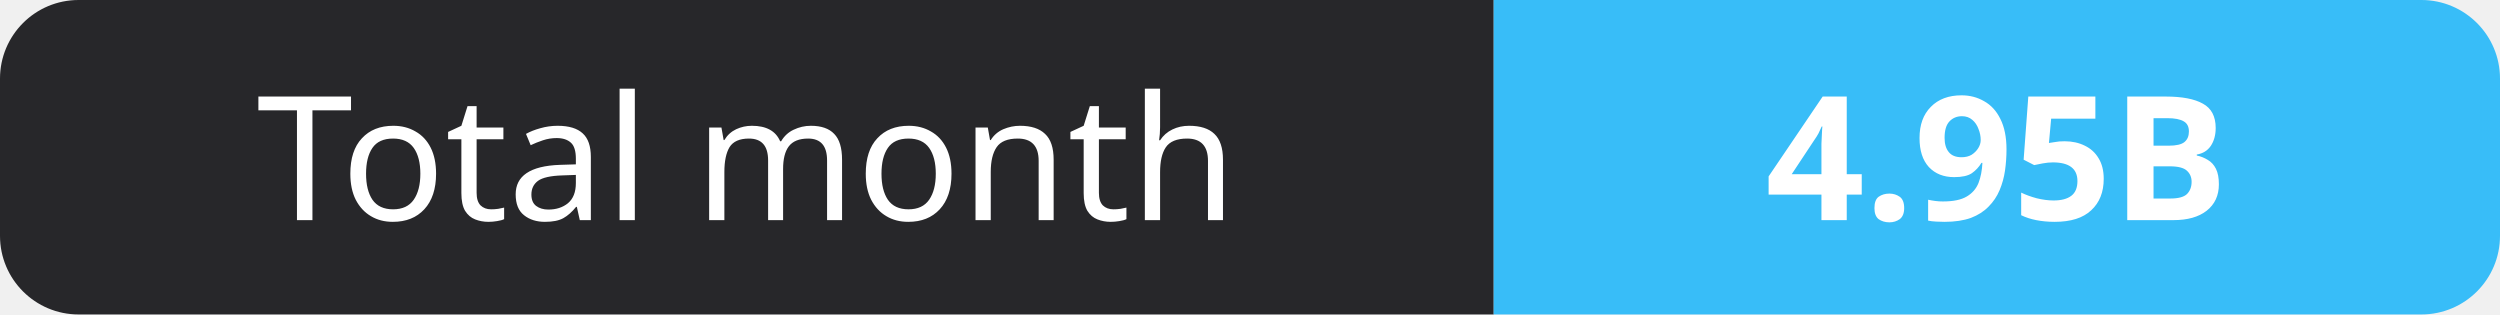
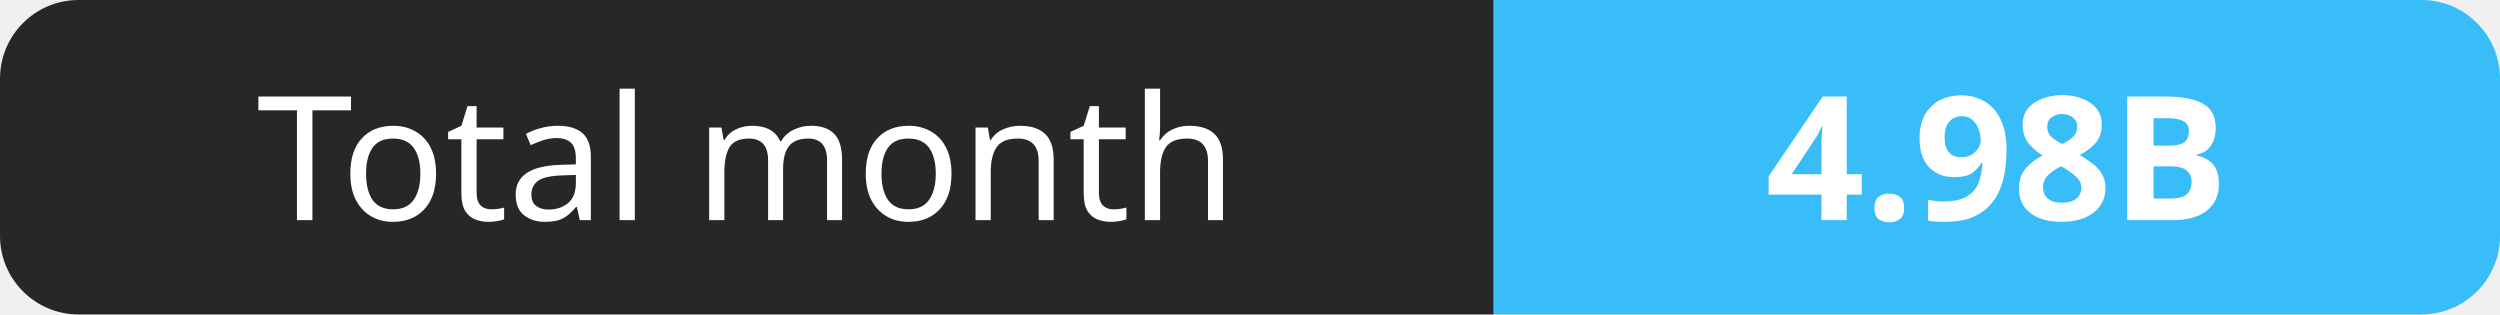
- <svg xmlns="http://www.w3.org/2000/svg" width="159" height="20" role="img" aria-label="Total month: 4.95B">
+ <svg xmlns="http://www.w3.org/2000/svg" width="159" height="20" role="img" aria-label="Total month: 4.98B">
  <clipPath id="r">
    <rect width="159" height="20" rx="5" fill="#fff" />
  </clipPath>
  <g clip-path="url(#r)">
    <rect width="95" height="20" fill="#27272a" />
    <rect x="95" width="64" height="20" fill="#38bdf8" />
  </g>
  <g fill="#fff" text-anchor="middle" font-family="Verdana,Geneva,sans-serif" font-size="11">
    <text x="47.5" y="14">Total month</text>
-     <text x="127.0" y="14" font-weight="700">4.95B</text>
+     <text x="127.0" y="14" font-weight="700">4.98B</text>
  </g>
</svg>
